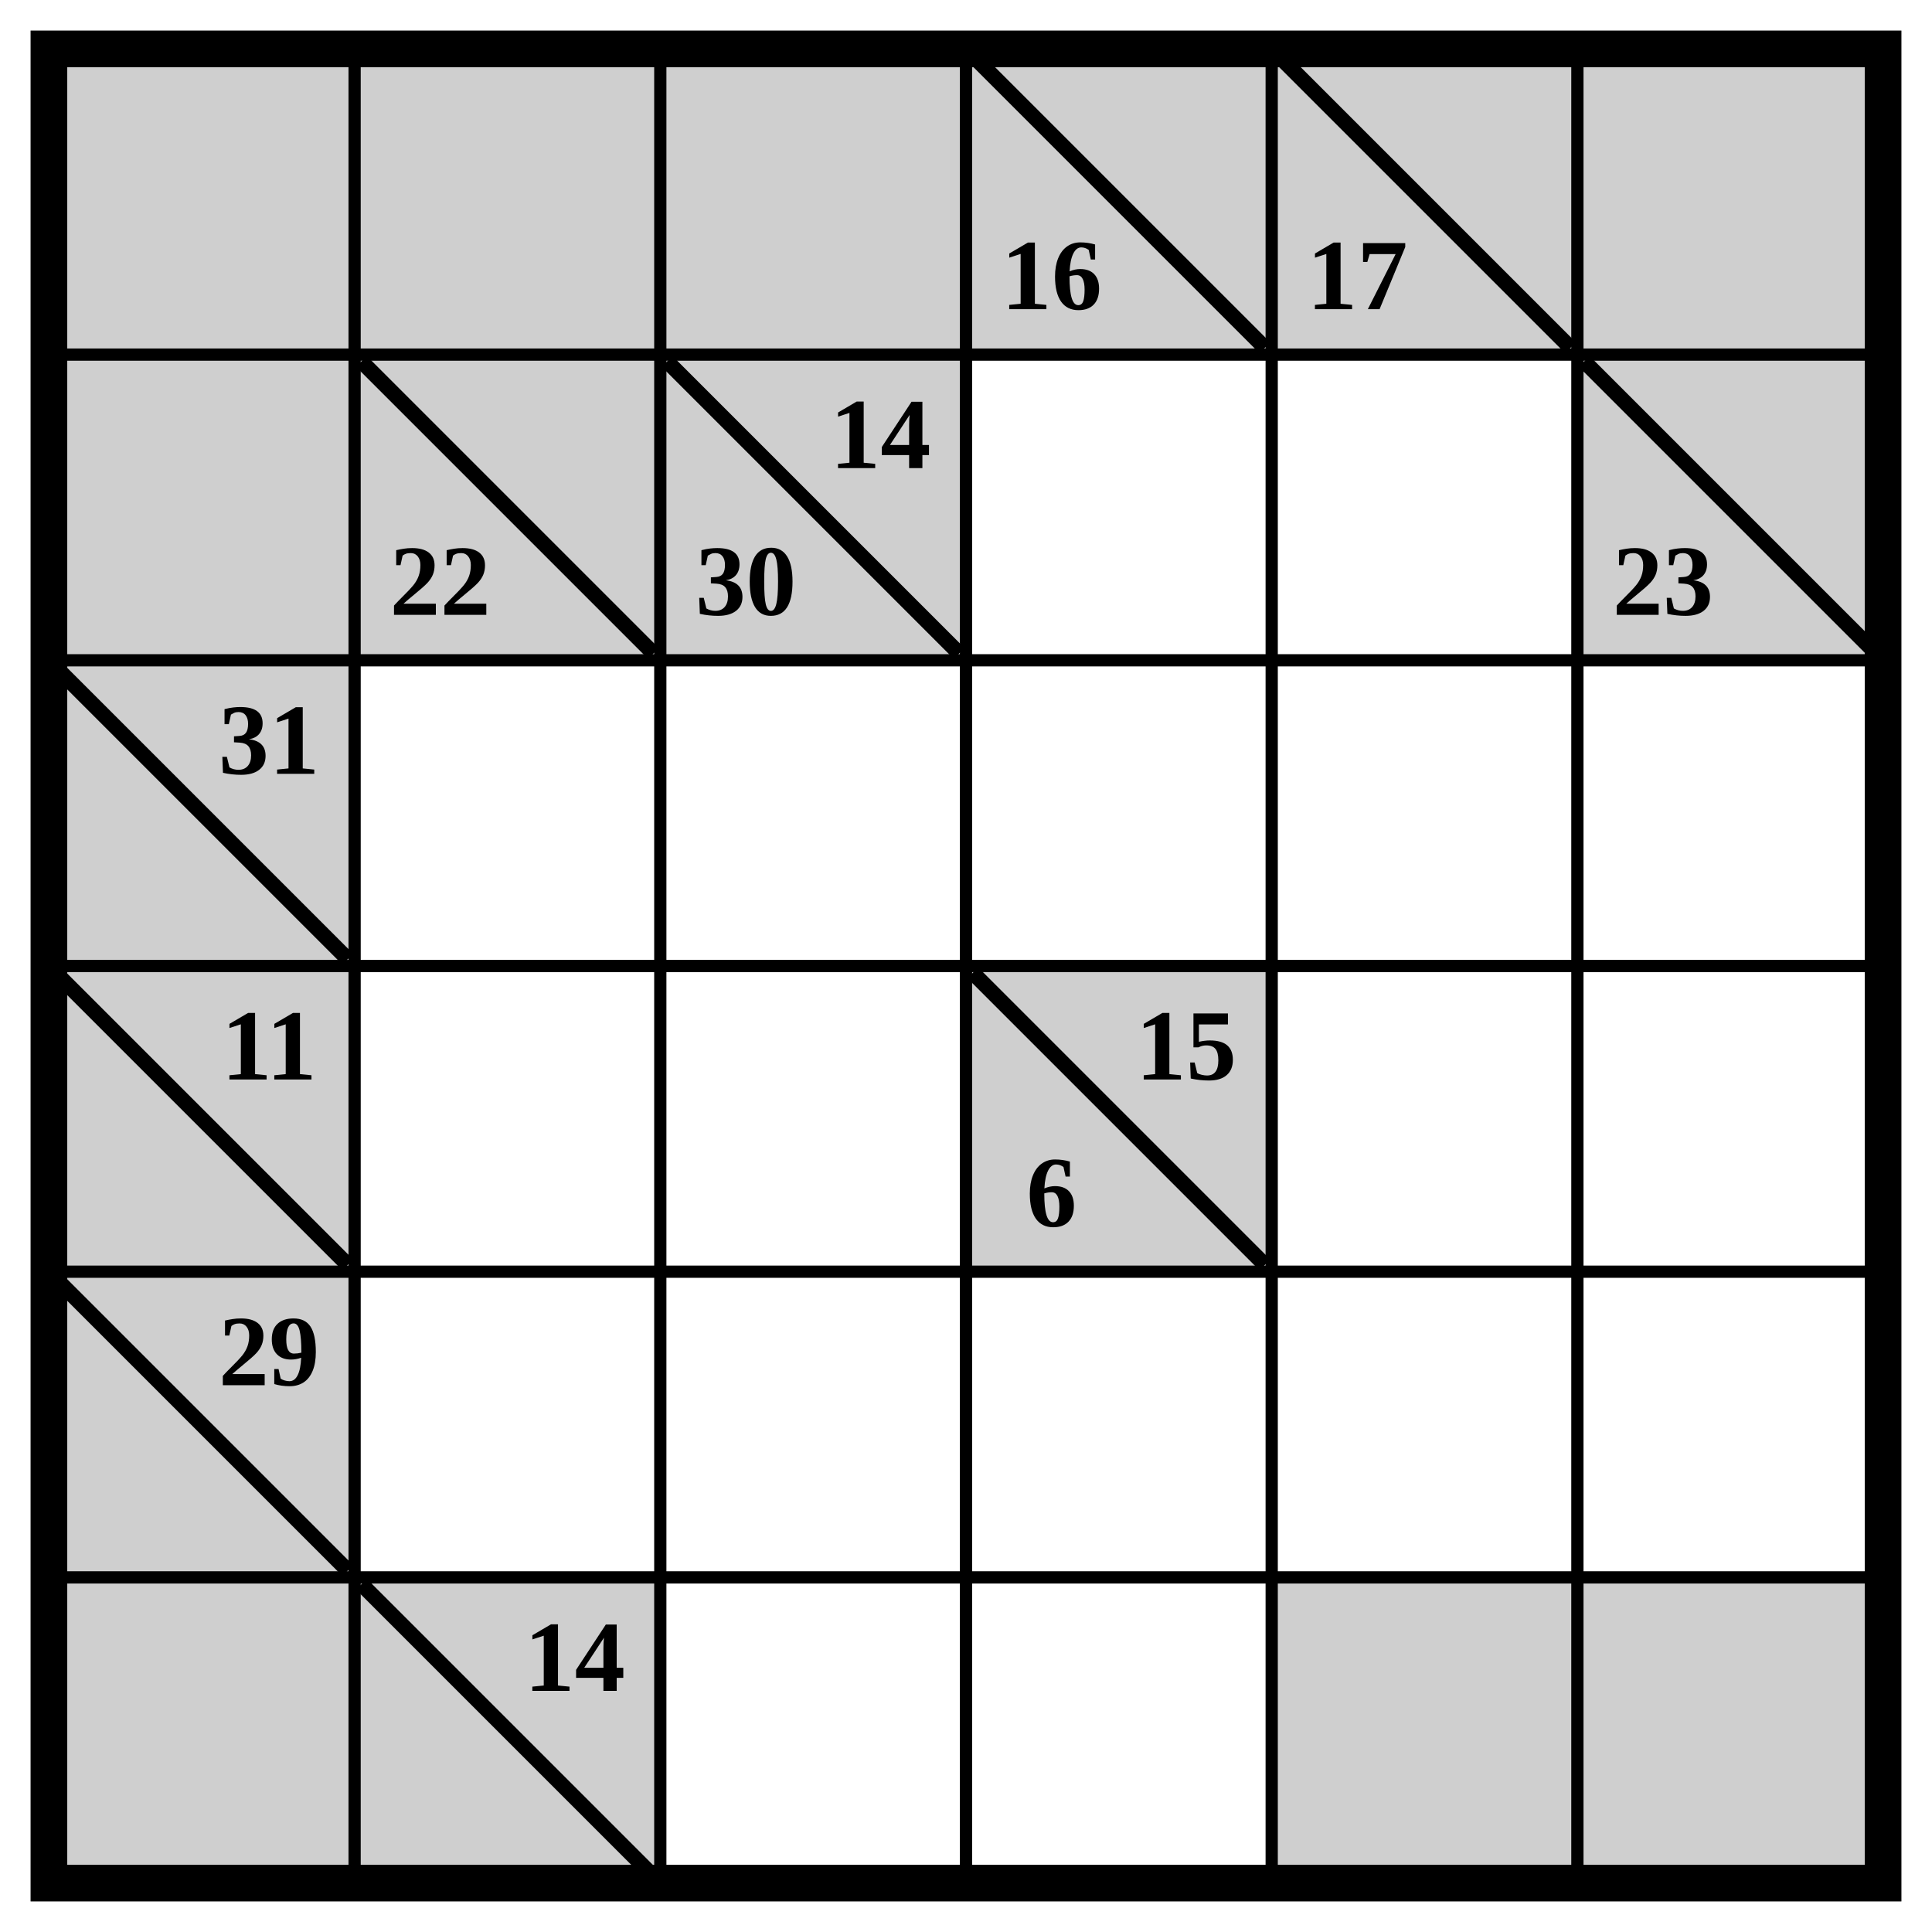
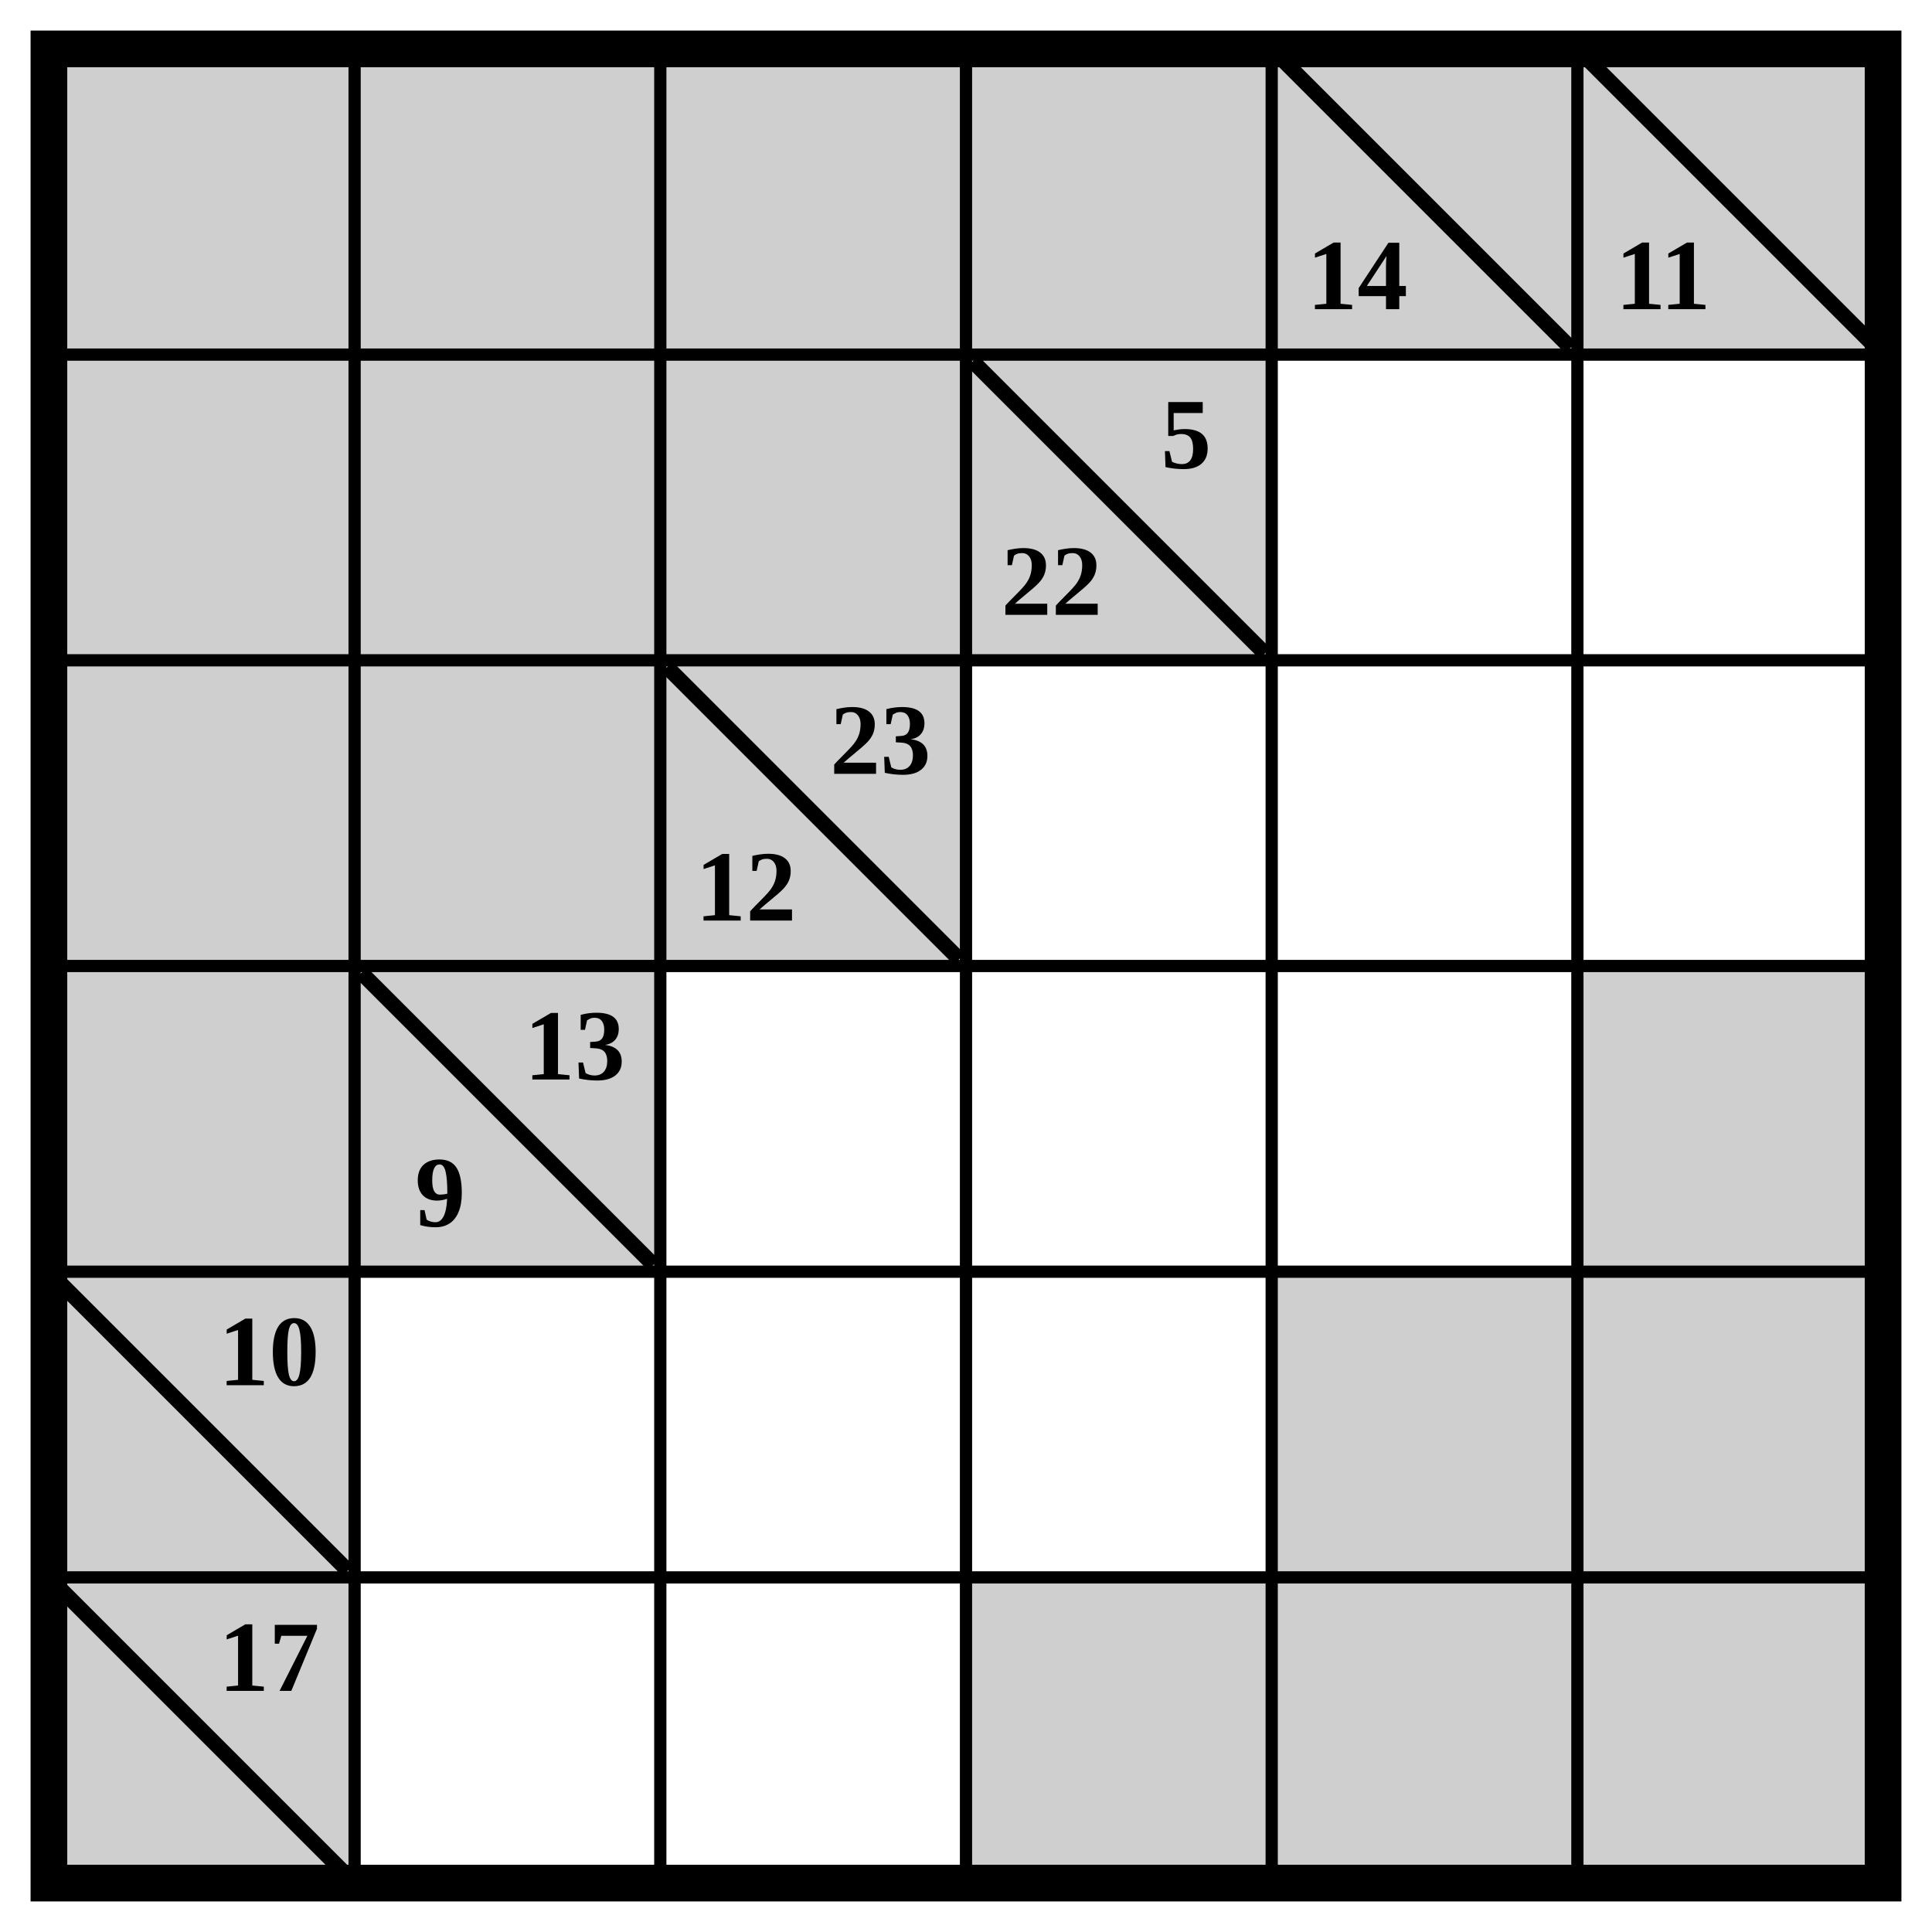
<svg xmlns="http://www.w3.org/2000/svg" class="p" viewBox="0 0 632 632" preserveAspectRatio="xMidYMid meet" shape-rendering="geometricPrecision">
  <g fill="#cfcfcf">
    <rect x="16" y="16" width="100" height="100" />
    <rect x="116" y="16" width="100" height="100" />
    <rect x="216" y="16" width="100" height="100" />
    <rect x="316" y="16" width="100" height="100" />
+     <rect x="416" y="16" width="100" height="100" />
  </g>
-   <line x1="320" y1="20" x2="412" y2="112" stroke="#000" stroke-width="5" stroke-linecap="square" />
-   <text x="344" y="90" font-size="33" text-anchor="middle" dominant-baseline="central" fill="#000" font-weight="700">16</text>
-   <rect x="416" y="16" width="100" height="100" fill="#cfcfcf" />
  <line x1="420" y1="20" x2="512" y2="112" stroke="#000" stroke-width="5" stroke-linecap="square" />
-   <text x="444" y="90" font-size="33" text-anchor="middle" dominant-baseline="central" fill="#000" font-weight="700">17</text>
+   <text x="444" y="90" font-size="33" text-anchor="middle" dominant-baseline="central" fill="#000" font-weight="700">14</text>
+   <rect x="516" y="16" width="100" height="100" fill="#cfcfcf" />
+   <line x1="520" y1="20" x2="612" y2="112" stroke="#000" stroke-width="5" stroke-linecap="square" />
+   <text x="544" y="90" font-size="33" text-anchor="middle" dominant-baseline="central" fill="#000" font-weight="700">11</text>
  <g fill="#cfcfcf">
-     <rect x="516" y="16" width="100" height="100" />
    <rect x="16" y="116" width="100" height="100" />
    <rect x="116" y="116" width="100" height="100" />
+     <rect x="216" y="116" width="100" height="100" />
+     <rect x="316" y="116" width="100" height="100" />
  </g>
-   <line x1="120" y1="120" x2="212" y2="212" stroke="#000" stroke-width="5" stroke-linecap="square" />
-   <text x="144" y="190" font-size="33" text-anchor="middle" dominant-baseline="central" fill="#000" font-weight="700">22</text>
-   <rect x="216" y="116" width="100" height="100" fill="#cfcfcf" />
-   <line x1="220" y1="120" x2="312" y2="212" stroke="#000" stroke-width="5" stroke-linecap="square" />
+   <line x1="320" y1="120" x2="412" y2="212" stroke="#000" stroke-width="5" stroke-linecap="square" />
  <g fill="#000" font-size="33" font-weight="700" text-anchor="middle" dominant-baseline="central">
-     <text x="288" y="142">14</text>
-     <text x="244" y="190">30</text>
+     <text x="388" y="142">5</text>
+     <text x="344" y="190">22</text>
  </g>
-   <rect x="516" y="116" width="100" height="100" fill="#cfcfcf" />
-   <line x1="520" y1="120" x2="612" y2="212" stroke="#000" stroke-width="5" stroke-linecap="square" />
-   <text x="544" y="190" font-size="33" text-anchor="middle" dominant-baseline="central" fill="#000" font-weight="700">23</text>
-   <rect x="16" y="216" width="100" height="100" fill="#cfcfcf" />
-   <line x1="20" y1="220" x2="112" y2="312" stroke="#000" stroke-width="5" stroke-linecap="square" />
-   <text x="88" y="242" font-size="33" text-anchor="middle" dominant-baseline="central" fill="#000" font-weight="700">31</text>
-   <rect x="16" y="316" width="100" height="100" fill="#cfcfcf" />
-   <line x1="20" y1="320" x2="112" y2="412" stroke="#000" stroke-width="5" stroke-linecap="square" />
-   <text x="88" y="342" font-size="33" text-anchor="middle" dominant-baseline="central" fill="#000" font-weight="700">11</text>
-   <rect x="316" y="316" width="100" height="100" fill="#cfcfcf" />
-   <line x1="320" y1="320" x2="412" y2="412" stroke="#000" stroke-width="5" stroke-linecap="square" />
+   <g fill="#cfcfcf">
+     <rect x="16" y="216" width="100" height="100" />
+     <rect x="116" y="216" width="100" height="100" />
+     <rect x="216" y="216" width="100" height="100" />
+   </g>
+   <line x1="220" y1="220" x2="312" y2="312" stroke="#000" stroke-width="5" stroke-linecap="square" />
  <g fill="#000" font-size="33" font-weight="700" text-anchor="middle" dominant-baseline="central">
-     <text x="388" y="342">15</text>
-     <text x="344" y="390">6</text>
+     <text x="288" y="242">23</text>
+     <text x="244" y="290">12</text>
  </g>
-   <rect x="16" y="416" width="100" height="100" fill="#cfcfcf" />
+   <g fill="#cfcfcf">
+     <rect x="16" y="316" width="100" height="100" />
+     <rect x="116" y="316" width="100" height="100" />
+   </g>
+   <line x1="120" y1="320" x2="212" y2="412" stroke="#000" stroke-width="5" stroke-linecap="square" />
+   <g fill="#000" font-size="33" font-weight="700" text-anchor="middle" dominant-baseline="central">
+     <text x="188" y="342">13</text>
+     <text x="144" y="390">9</text>
+   </g>
+   <g fill="#cfcfcf">
+     <rect x="516" y="316" width="100" height="100" />
+     <rect x="16" y="416" width="100" height="100" />
+   </g>
  <line x1="20" y1="420" x2="112" y2="512" stroke="#000" stroke-width="5" stroke-linecap="square" />
-   <text x="88" y="442" font-size="33" text-anchor="middle" dominant-baseline="central" fill="#000" font-weight="700">29</text>
+   <text x="88" y="442" font-size="33" text-anchor="middle" dominant-baseline="central" fill="#000" font-weight="700">10</text>
  <g fill="#cfcfcf">
+     <rect x="416" y="416" width="100" height="100" />
+     <rect x="516" y="416" width="100" height="100" />
    <rect x="16" y="516" width="100" height="100" />
-     <rect x="116" y="516" width="100" height="100" />
  </g>
-   <line x1="120" y1="520" x2="212" y2="612" stroke="#000" stroke-width="5" stroke-linecap="square" />
-   <text x="188" y="542" font-size="33" text-anchor="middle" dominant-baseline="central" fill="#000" font-weight="700">14</text>
+   <line x1="20" y1="520" x2="112" y2="612" stroke="#000" stroke-width="5" stroke-linecap="square" />
+   <text x="88" y="542" font-size="33" text-anchor="middle" dominant-baseline="central" fill="#000" font-weight="700">17</text>
  <g fill="#cfcfcf">
+     <rect x="316" y="516" width="100" height="100" />
    <rect x="416" y="516" width="100" height="100" />
    <rect x="516" y="516" width="100" height="100" />
  </g>
  <path d="M16 116H616M116 16V616M16 216H616M216 16V616M16 316H616M316 16V616M16 416H616M416 16V616M16 516H616M516 16V616" fill="none" stroke="#000" stroke-width="4" stroke-linecap="square" />
  <rect x="16" y="16" width="600" height="600" fill="none" stroke="#000" stroke-width="12" />
</svg>
